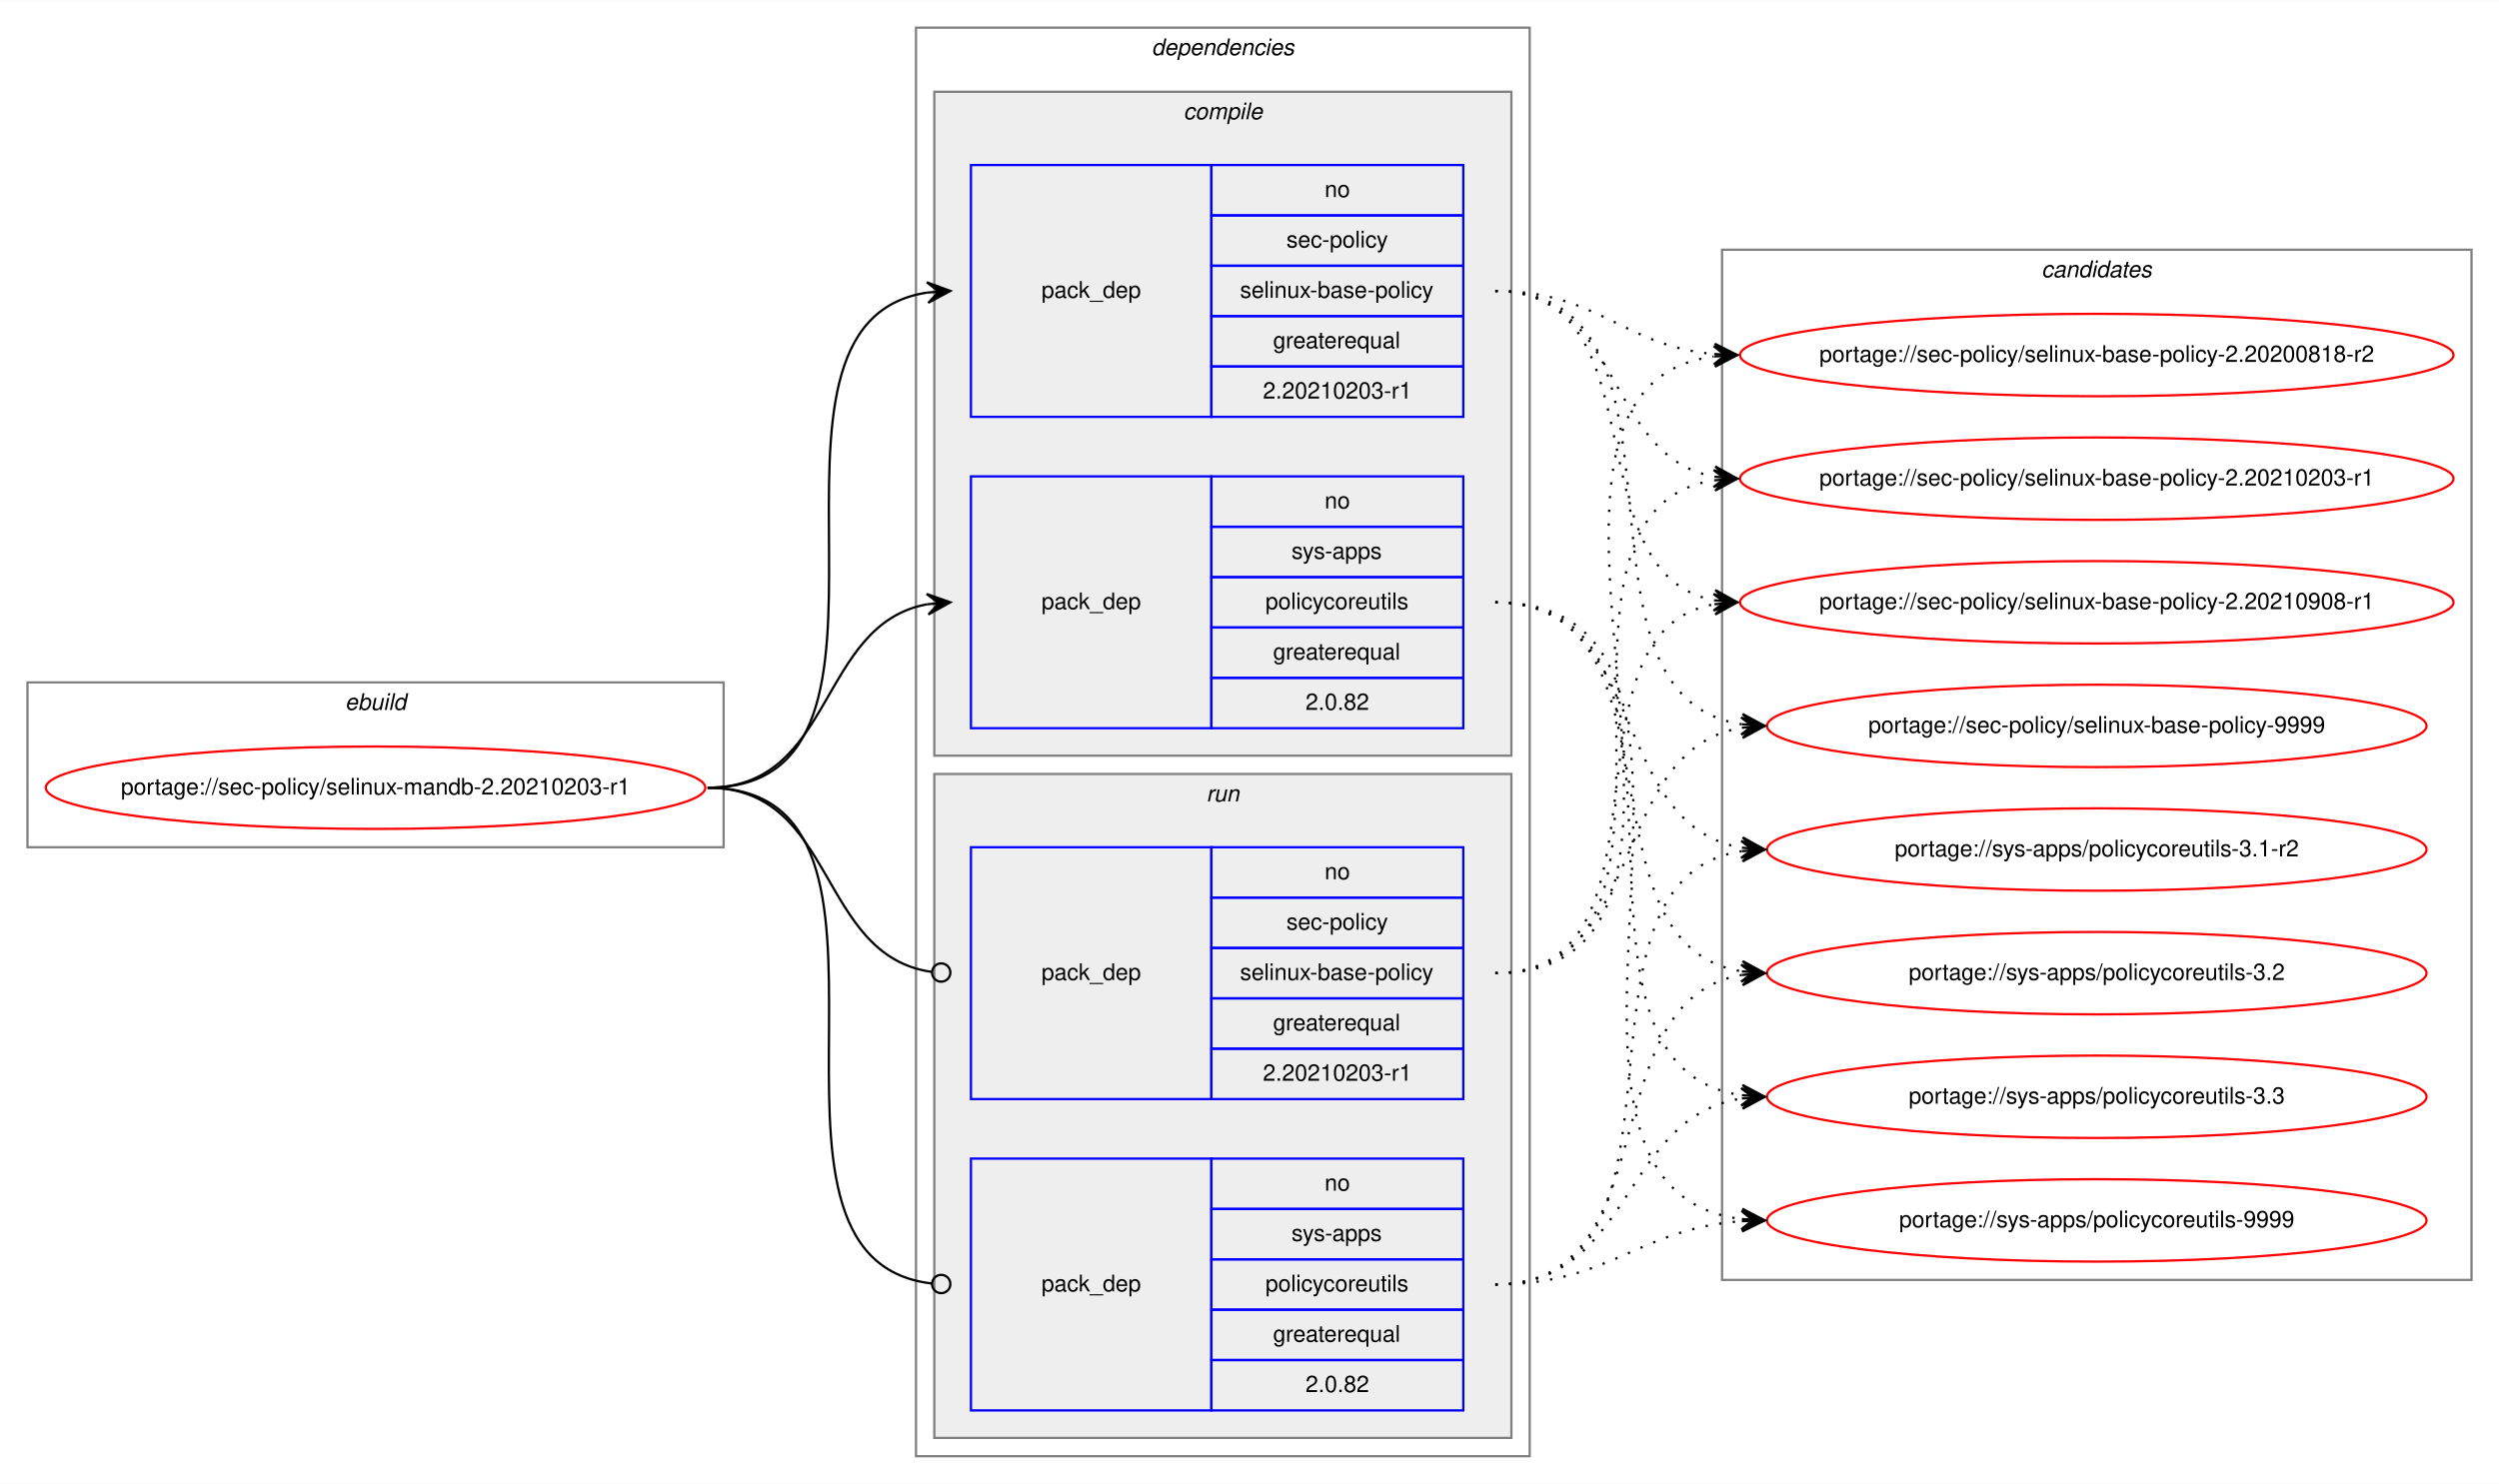
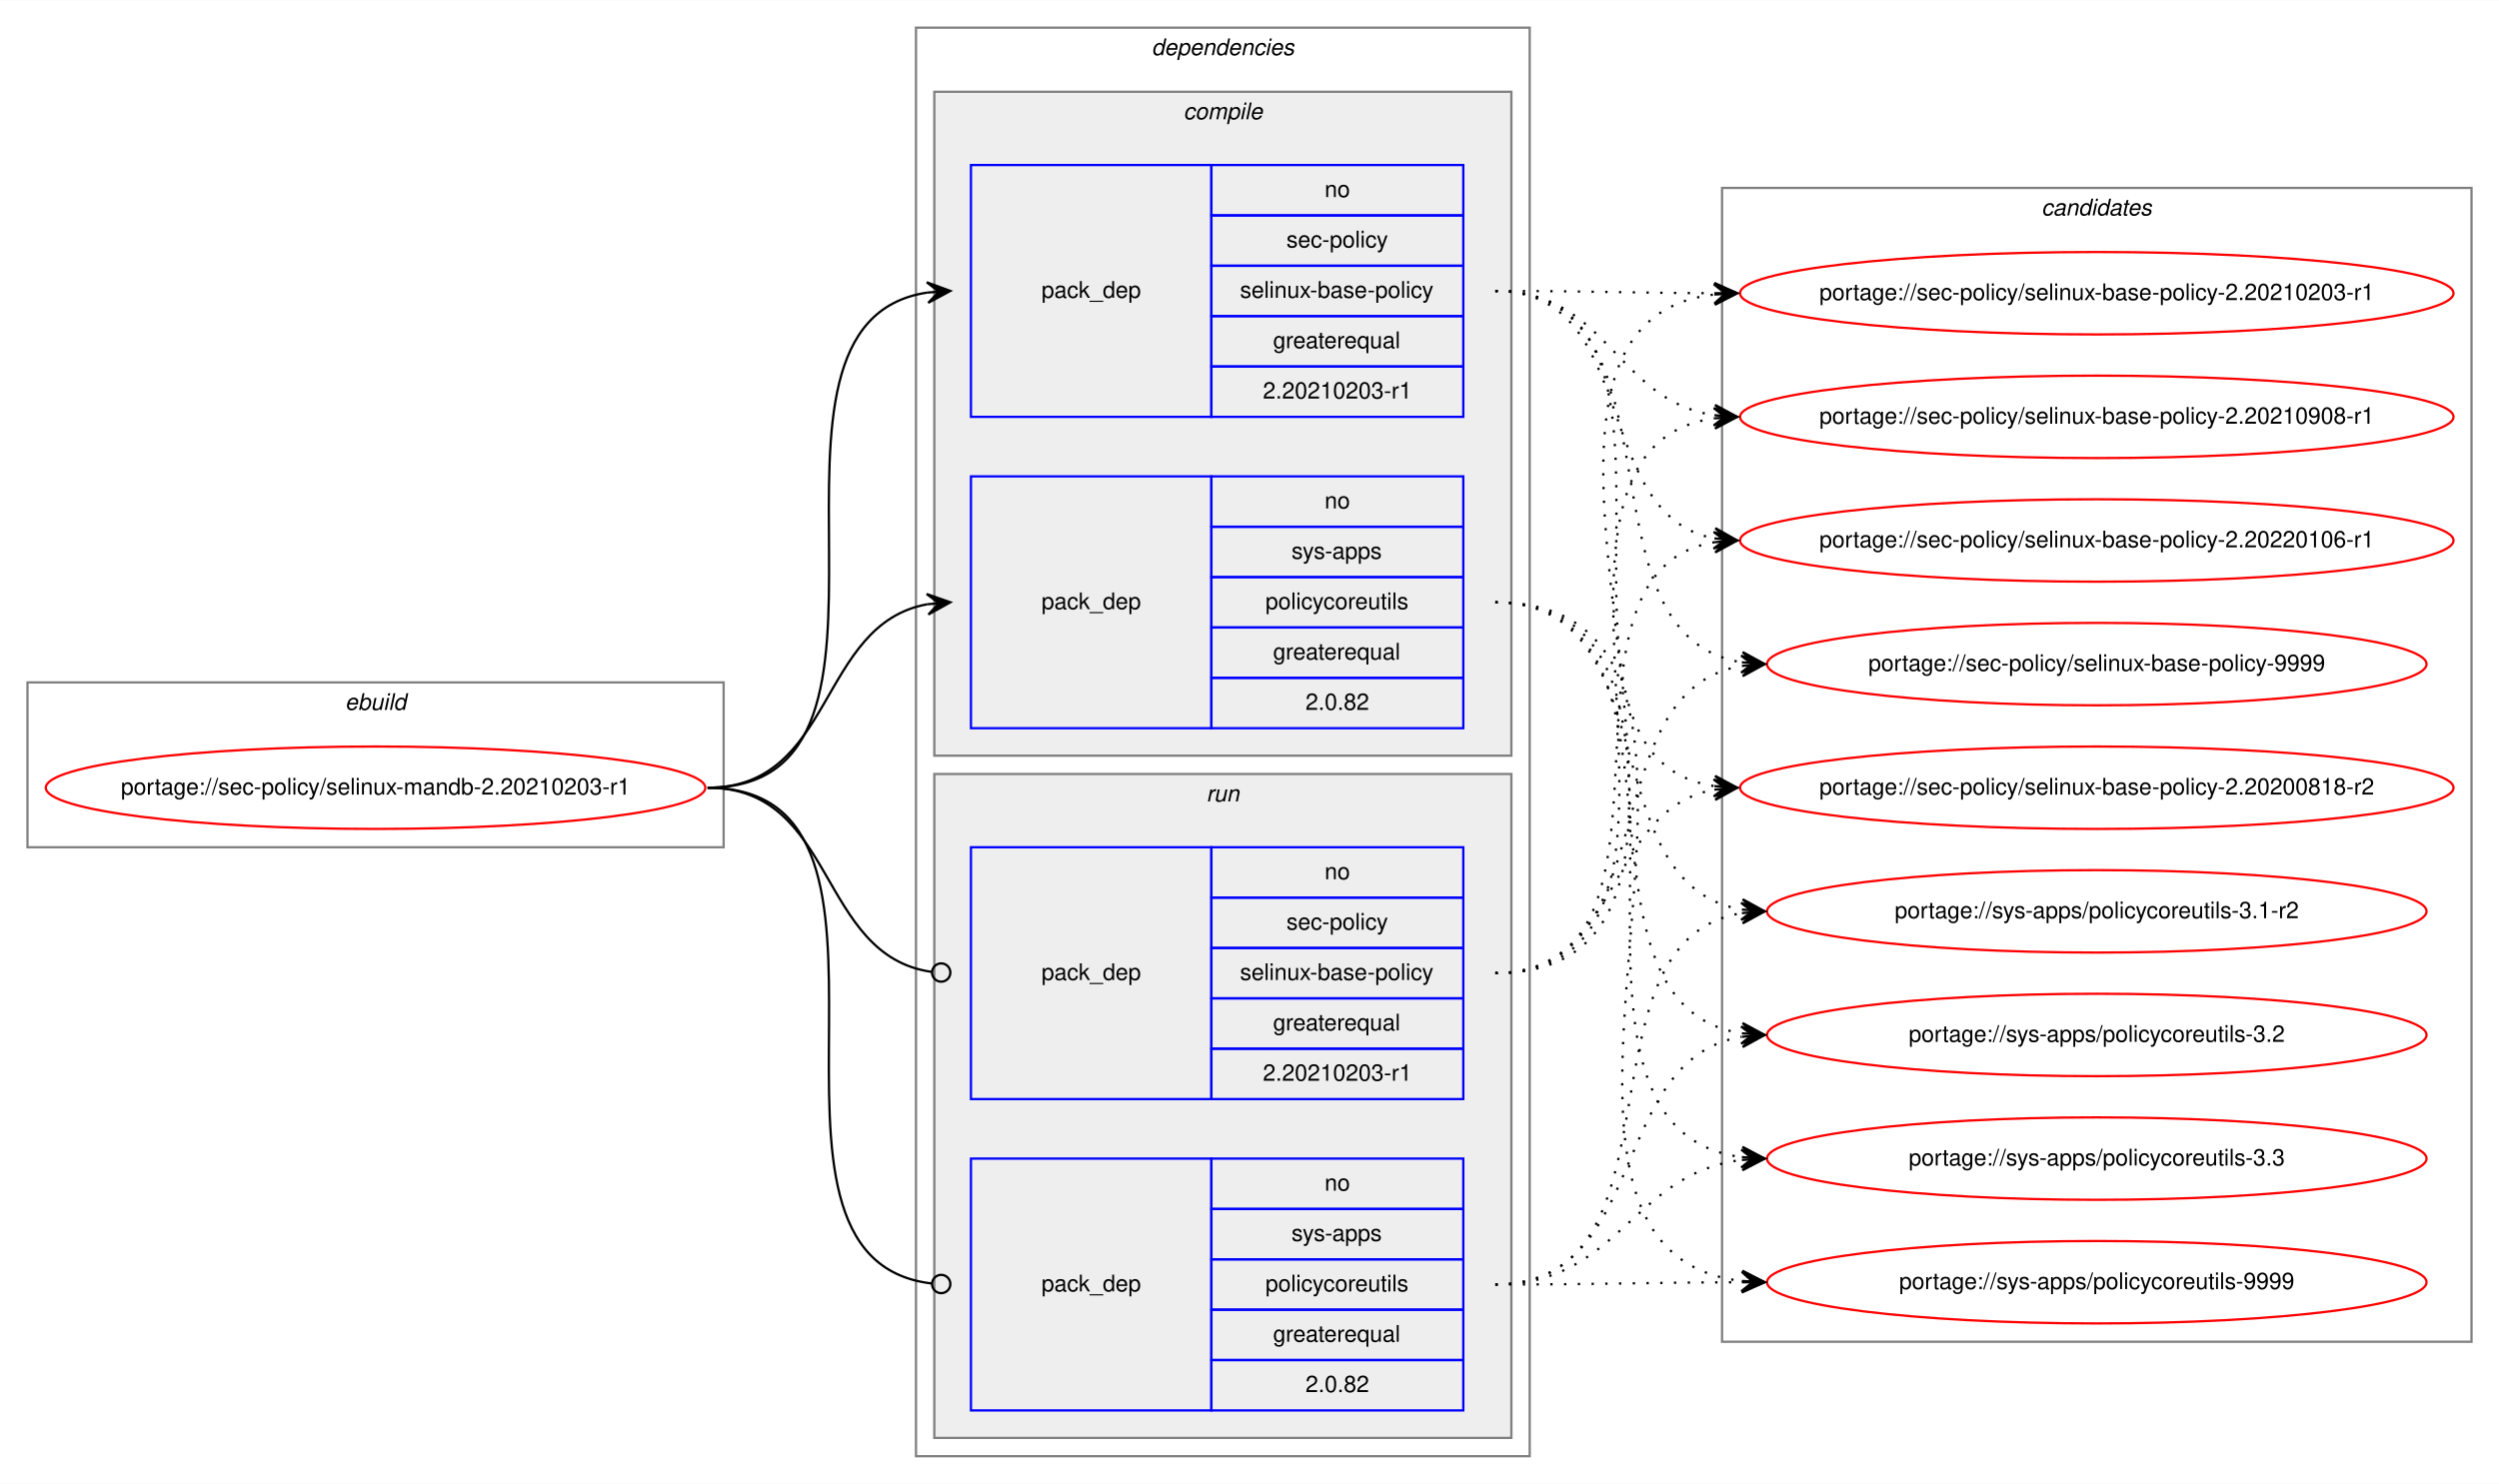
<svg xmlns="http://www.w3.org/2000/svg" xmlns:xlink="http://www.w3.org/1999/xlink" width="1091pt" height="648pt" viewBox="0.00 0.00 1091.28 648.00">
  <g id="graph0" class="graph" transform="scale(1 1) rotate(0) translate(4 644)">
    <polygon fill="white" stroke="transparent" points="-4,4 -4,-644 1087.28,-644 1087.28,4 -4,4" />
    <g id="clust1" class="cluster">
      <polygon fill="none" stroke="gray" points="8,-274 8,-346 312,-346 312,-274 8,-274" />
      <text text-anchor="start" x="146.66" y="-334" font-family="Helvetica,sans-Serif" font-style="italic" font-size="10.00">ebuild</text>
    </g>
    <g id="clust2" class="cluster">
      <polygon fill="none" stroke="gray" points="396,-8 396,-632 664,-632 664,-8 396,-8" />
      <text text-anchor="start" x="498.88" y="-620" font-family="Helvetica,sans-Serif" font-style="italic" font-size="10.00">dependencies</text>
    </g>
    <g id="clust3" class="cluster">
      <polygon fill="#eeeeee" stroke="gray" points="404,-314 404,-604 656,-604 656,-314 404,-314" />
      <text text-anchor="start" x="512.78" y="-592" font-family="Helvetica,sans-Serif" font-style="italic" font-size="10.00">compile</text>
    </g>
    <g id="clust7" class="cluster">
      <polygon fill="#eeeeee" stroke="gray" points="404,-16 404,-306 656,-306 656,-16 404,-16" />
      <text text-anchor="start" x="522.78" y="-294" font-family="Helvetica,sans-Serif" font-style="italic" font-size="10.00">run</text>
    </g>
    <g id="clust10" class="cluster">
-       <polygon fill="none" stroke="gray" points="748,-85 748,-535 1075.28,-535 1075.28,-85 748,-85" />
-       <text text-anchor="start" x="887.47" y="-523" font-family="Helvetica,sans-Serif" font-style="italic" font-size="10.00">candidates</text>
+       <polygon fill="none" stroke="gray" points="748,-58 748,-562 1075.28,-562 1075.28,-58 748,-58" />
+       <text text-anchor="start" x="887.47" y="-550" font-family="Helvetica,sans-Serif" font-style="italic" font-size="10.00">candidates</text>
    </g>
    <g id="node1" class="node">
      <g id="a_node1">
        <a xlink:href="../sec-policy/selinux-mandb-2.20210203-r1.svg" xlink:title="portage://sec-policy/selinux-mandb-2.20210203-r1">
          <ellipse fill="none" stroke="red" cx="160" cy="-300" rx="144" ry="18" />
          <text text-anchor="middle" x="160" y="-297" font-family="Helvetica,sans-Serif" font-size="10.00">portage://sec-policy/selinux-mandb-2.20210203-r1</text>
        </a>
      </g>
    </g>
    <g id="node2" class="node">
      <polygon fill="none" stroke="blue" points="420,-462 420,-572 525,-572 525,-462 420,-462" />
      <text text-anchor="start" x="450.82" y="-514" font-family="Helvetica,sans-Serif" font-size="10.00">pack_dep</text>
      <polygon fill="none" stroke="blue" points="525,-550 525,-572 635,-572 635,-550 525,-550" />
      <text text-anchor="start" x="574.44" y="-558" font-family="Helvetica,sans-Serif" font-size="10.00">no</text>
      <polygon fill="none" stroke="blue" points="525,-528 525,-550 635,-550 635,-528 525,-528" />
      <text text-anchor="start" x="557.78" y="-536" font-family="Helvetica,sans-Serif" font-size="10.00">sec-policy</text>
      <polygon fill="none" stroke="blue" points="525,-506 525,-528 635,-528 635,-506 525,-506" />
      <text text-anchor="start" x="537.5" y="-514" font-family="Helvetica,sans-Serif" font-size="10.00">selinux-base-policy</text>
      <polygon fill="none" stroke="blue" points="525,-484 525,-506 635,-506 635,-484 525,-484" />
      <text text-anchor="start" x="551.94" y="-492" font-family="Helvetica,sans-Serif" font-size="10.00">greaterequal</text>
      <polygon fill="none" stroke="blue" points="525,-462 525,-484 635,-484 635,-462 525,-462" />
      <text text-anchor="start" x="547.49" y="-470" font-family="Helvetica,sans-Serif" font-size="10.00">2.20210203-r1</text>
    </g>
    <g id="edge1" class="edge">
      <path fill="none" stroke="black" d="M305,-300C408.77,-300 310.64,-502.83 401.01,-516.3" />
      <polygon fill="black" stroke="black" points="411,-517 400.71,-520.79 406.01,-516.65 401.02,-516.3 401.02,-516.3 401.02,-516.3 406.01,-516.65 401.34,-511.81 411,-517 411,-517" />
    </g>
    <g id="node3" class="node">
      <polygon fill="none" stroke="blue" points="420,-326 420,-436 525,-436 525,-326 420,-326" />
      <text text-anchor="start" x="450.82" y="-378" font-family="Helvetica,sans-Serif" font-size="10.00">pack_dep</text>
      <polygon fill="none" stroke="blue" points="525,-414 525,-436 635,-436 635,-414 525,-414" />
      <text text-anchor="start" x="574.44" y="-422" font-family="Helvetica,sans-Serif" font-size="10.00">no</text>
      <polygon fill="none" stroke="blue" points="525,-392 525,-414 635,-414 635,-392 525,-392" />
      <text text-anchor="start" x="560" y="-400" font-family="Helvetica,sans-Serif" font-size="10.00">sys-apps</text>
      <polygon fill="none" stroke="blue" points="525,-370 525,-392 635,-392 635,-370 525,-370" />
      <text text-anchor="start" x="548.61" y="-378" font-family="Helvetica,sans-Serif" font-size="10.00">policycoreutils</text>
      <polygon fill="none" stroke="blue" points="525,-348 525,-370 635,-370 635,-348 525,-348" />
      <text text-anchor="start" x="551.94" y="-356" font-family="Helvetica,sans-Serif" font-size="10.00">greaterequal</text>
      <polygon fill="none" stroke="blue" points="525,-326 525,-348 635,-348 635,-326 525,-326" />
      <text text-anchor="start" x="566.1" y="-334" font-family="Helvetica,sans-Serif" font-size="10.00">2.0.82</text>
    </g>
    <g id="edge2" class="edge">
      <path fill="none" stroke="black" d="M305,-300C360.7,-300 352.97,-371.49 400.99,-380.15" />
      <polygon fill="black" stroke="black" points="411,-381 400.65,-384.63 406.02,-380.57 401.04,-380.15 401.04,-380.15 401.04,-380.15 406.02,-380.57 401.42,-375.67 411,-381 411,-381" />
    </g>
    <g id="node4" class="node">
      <polygon fill="none" stroke="blue" points="420,-164 420,-274 525,-274 525,-164 420,-164" />
      <text text-anchor="start" x="450.82" y="-216" font-family="Helvetica,sans-Serif" font-size="10.00">pack_dep</text>
      <polygon fill="none" stroke="blue" points="525,-252 525,-274 635,-274 635,-252 525,-252" />
      <text text-anchor="start" x="574.44" y="-260" font-family="Helvetica,sans-Serif" font-size="10.00">no</text>
      <polygon fill="none" stroke="blue" points="525,-230 525,-252 635,-252 635,-230 525,-230" />
      <text text-anchor="start" x="557.78" y="-238" font-family="Helvetica,sans-Serif" font-size="10.00">sec-policy</text>
      <polygon fill="none" stroke="blue" points="525,-208 525,-230 635,-230 635,-208 525,-208" />
      <text text-anchor="start" x="537.5" y="-216" font-family="Helvetica,sans-Serif" font-size="10.00">selinux-base-policy</text>
      <polygon fill="none" stroke="blue" points="525,-186 525,-208 635,-208 635,-186 525,-186" />
      <text text-anchor="start" x="551.94" y="-194" font-family="Helvetica,sans-Serif" font-size="10.00">greaterequal</text>
      <polygon fill="none" stroke="blue" points="525,-164 525,-186 635,-186 635,-164 525,-164" />
      <text text-anchor="start" x="547.49" y="-172" font-family="Helvetica,sans-Serif" font-size="10.00">2.20210203-r1</text>
    </g>
    <g id="edge3" class="edge">
      <path fill="none" stroke="black" d="M305,-300C361.4,-300 352.77,-226.72 402.81,-219.56" />
      <ellipse fill="none" stroke="black" cx="407.01" cy="-219.27" rx="4" ry="4" />
    </g>
    <g id="node5" class="node">
      <polygon fill="none" stroke="blue" points="420,-28 420,-138 525,-138 525,-28 420,-28" />
      <text text-anchor="start" x="450.82" y="-80" font-family="Helvetica,sans-Serif" font-size="10.00">pack_dep</text>
      <polygon fill="none" stroke="blue" points="525,-116 525,-138 635,-138 635,-116 525,-116" />
      <text text-anchor="start" x="574.44" y="-124" font-family="Helvetica,sans-Serif" font-size="10.00">no</text>
      <polygon fill="none" stroke="blue" points="525,-94 525,-116 635,-116 635,-94 525,-94" />
      <text text-anchor="start" x="560" y="-102" font-family="Helvetica,sans-Serif" font-size="10.00">sys-apps</text>
      <polygon fill="none" stroke="blue" points="525,-72 525,-94 635,-94 635,-72 525,-72" />
      <text text-anchor="start" x="548.61" y="-80" font-family="Helvetica,sans-Serif" font-size="10.00">policycoreutils</text>
      <polygon fill="none" stroke="blue" points="525,-50 525,-72 635,-72 635,-50 525,-50" />
      <text text-anchor="start" x="551.94" y="-58" font-family="Helvetica,sans-Serif" font-size="10.00">greaterequal</text>
      <polygon fill="none" stroke="blue" points="525,-28 525,-50 635,-50 635,-28 525,-28" />
      <text text-anchor="start" x="566.1" y="-36" font-family="Helvetica,sans-Serif" font-size="10.00">2.0.82</text>
    </g>
    <g id="edge4" class="edge">
      <path fill="none" stroke="black" d="M305,-300C409.51,-300 309.24,-94.29 402.95,-83.44" />
      <ellipse fill="none" stroke="black" cx="407.01" cy="-83.22" rx="4" ry="4" />
    </g>
    <g id="node6" class="node">
      <g id="a_node6">
        <a xlink:href="../sec-policy/selinux-base-policy-2.20200818-r2.svg" xlink:title="portage://sec-policy/selinux-base-policy-2.20200818-r2">
-           <ellipse fill="none" stroke="red" cx="911.64" cy="-489" rx="155.78" ry="18" />
-           <text text-anchor="middle" x="911.64" y="-486" font-family="Helvetica,sans-Serif" font-size="10.00">portage://sec-policy/selinux-base-policy-2.20200818-r2</text>
+           <ellipse fill="none" stroke="red" cx="911.64" cy="-300" rx="155.78" ry="18" />
+           <text text-anchor="middle" x="911.64" y="-297" font-family="Helvetica,sans-Serif" font-size="10.00">portage://sec-policy/selinux-base-policy-2.20200818-r2</text>
        </a>
      </g>
    </g>
    <g id="edge5" class="edge">
-       <path fill="none" stroke="black" stroke-dasharray="1,5" d="M649,-517C693.97,-517 704.59,-493 744.46,-489.44" />
-       <polygon fill="black" stroke="black" points="754.64,-489 744.84,-493.93 749.65,-489.22 744.65,-489.43 744.65,-489.43 744.65,-489.43 749.65,-489.22 744.46,-484.94 754.64,-489 754.64,-489" />
+       <path fill="none" stroke="black" stroke-dasharray="1,5" d="M649,-517C752.7,-517 654.37,-314.17 744.66,-300.7" />
+       <polygon fill="black" stroke="black" points="754.64,-300 744.98,-305.19 749.65,-300.35 744.67,-300.7 744.67,-300.7 744.67,-300.7 749.65,-300.35 744.35,-296.21 754.64,-300 754.64,-300" />
    </g>
    <g id="node7" class="node">
      <g id="a_node7">
        <a xlink:href="../sec-policy/selinux-base-policy-2.20210203-r1.svg" xlink:title="portage://sec-policy/selinux-base-policy-2.20210203-r1">
-           <ellipse fill="none" stroke="red" cx="911.64" cy="-435" rx="155.78" ry="18" />
-           <text text-anchor="middle" x="911.64" y="-432" font-family="Helvetica,sans-Serif" font-size="10.00">portage://sec-policy/selinux-base-policy-2.20210203-r1</text>
+           <ellipse fill="none" stroke="red" cx="911.64" cy="-516" rx="155.78" ry="18" />
+           <text text-anchor="middle" x="911.64" y="-513" font-family="Helvetica,sans-Serif" font-size="10.00">portage://sec-policy/selinux-base-policy-2.20210203-r1</text>
        </a>
      </g>
    </g>
    <g id="edge6" class="edge">
-       <path fill="none" stroke="black" stroke-dasharray="1,5" d="M649,-517C704.84,-517 696.54,-444.63 744.61,-435.87" />
-       <polygon fill="black" stroke="black" points="754.64,-435 745.07,-440.34 749.66,-435.43 744.68,-435.86 744.68,-435.86 744.68,-435.86 749.66,-435.43 744.29,-431.38 754.64,-435 754.64,-435" />
+       <path fill="none" stroke="black" stroke-dasharray="1,5" d="M649,-517C692.29,-517 705.64,-516.15 744.25,-516.02" />
+       <polygon fill="black" stroke="black" points="754.64,-516 744.65,-520.52 749.64,-516.01 744.64,-516.02 744.64,-516.02 744.64,-516.02 749.64,-516.01 744.63,-511.52 754.64,-516 754.64,-516" />
    </g>
    <g id="node8" class="node">
      <g id="a_node8">
        <a xlink:href="../sec-policy/selinux-base-policy-2.20210908-r1.svg" xlink:title="portage://sec-policy/selinux-base-policy-2.20210908-r1">
-           <ellipse fill="none" stroke="red" cx="911.64" cy="-381" rx="155.78" ry="18" />
-           <text text-anchor="middle" x="911.64" y="-378" font-family="Helvetica,sans-Serif" font-size="10.00">portage://sec-policy/selinux-base-policy-2.20210908-r1</text>
+           <ellipse fill="none" stroke="red" cx="911.64" cy="-462" rx="155.78" ry="18" />
+           <text text-anchor="middle" x="911.64" y="-459" font-family="Helvetica,sans-Serif" font-size="10.00">portage://sec-policy/selinux-base-policy-2.20210908-r1</text>
        </a>
      </g>
    </g>
    <g id="edge7" class="edge">
-       <path fill="none" stroke="black" stroke-dasharray="1,5" d="M649,-517C721.95,-517 682.28,-393.45 744.67,-381.87" />
-       <polygon fill="black" stroke="black" points="754.64,-381 745.07,-386.35 749.66,-381.43 744.68,-381.87 744.68,-381.87 744.68,-381.87 749.66,-381.43 744.29,-377.38 754.64,-381 754.64,-381" />
+       <path fill="none" stroke="black" stroke-dasharray="1,5" d="M649,-517C698.32,-517 701.49,-469.26 744.5,-462.74" />
+       <polygon fill="black" stroke="black" points="754.64,-462 744.99,-467.21 749.65,-462.36 744.67,-462.72 744.67,-462.72 744.67,-462.72 749.65,-462.36 744.34,-458.24 754.64,-462 754.64,-462" />
    </g>
    <g id="node9" class="node">
      <g id="a_node9">
-         <a xlink:href="../sec-policy/selinux-base-policy-9999.svg" xlink:title="portage://sec-policy/selinux-base-policy-9999">
-           <ellipse fill="none" stroke="red" cx="911.64" cy="-327" rx="144" ry="18" />
-           <text text-anchor="middle" x="911.64" y="-324" font-family="Helvetica,sans-Serif" font-size="10.00">portage://sec-policy/selinux-base-policy-9999</text>
+         <a xlink:href="../sec-policy/selinux-base-policy-2.20220106-r1.svg" xlink:title="portage://sec-policy/selinux-base-policy-2.20220106-r1">
+           <ellipse fill="none" stroke="red" cx="911.64" cy="-408" rx="155.78" ry="18" />
+           <text text-anchor="middle" x="911.64" y="-405" font-family="Helvetica,sans-Serif" font-size="10.00">portage://sec-policy/selinux-base-policy-2.20220106-r1</text>
        </a>
      </g>
    </g>
    <g id="edge8" class="edge">
-       <path fill="none" stroke="black" stroke-dasharray="1,5" d="M649,-517C744.73,-517 672.94,-340.48 756.56,-327.73" />
-       <polygon fill="black" stroke="black" points="766.64,-327 756.99,-332.21 761.65,-327.36 756.67,-327.72 756.67,-327.72 756.67,-327.72 761.65,-327.36 756.34,-323.23 766.64,-327 766.64,-327" />
+       <path fill="none" stroke="black" stroke-dasharray="1,5" d="M649,-517C712.77,-517 690.09,-419.6 744.41,-408.94" />
+       <polygon fill="black" stroke="black" points="754.64,-408 745.1,-413.4 749.66,-408.46 744.68,-408.92 744.68,-408.92 744.68,-408.92 749.66,-408.46 744.27,-404.44 754.64,-408 754.64,-408" />
    </g>
    <g id="node10" class="node">
      <g id="a_node10">
-         <a xlink:href="../sys-apps/policycoreutils-3.1-r2.svg" xlink:title="portage://sys-apps/policycoreutils-3.1-r2">
-           <ellipse fill="none" stroke="red" cx="911.64" cy="-273" rx="144" ry="18" />
-           <text text-anchor="middle" x="911.64" y="-270" font-family="Helvetica,sans-Serif" font-size="10.00">portage://sys-apps/policycoreutils-3.1-r2</text>
+         <a xlink:href="../sec-policy/selinux-base-policy-9999.svg" xlink:title="portage://sec-policy/selinux-base-policy-9999">
+           <ellipse fill="none" stroke="red" cx="911.64" cy="-354" rx="144" ry="18" />
+           <text text-anchor="middle" x="911.64" y="-351" font-family="Helvetica,sans-Serif" font-size="10.00">portage://sec-policy/selinux-base-policy-9999</text>
        </a>
      </g>
    </g>
    <g id="edge9" class="edge">
-       <path fill="none" stroke="black" stroke-dasharray="1,5" d="M649,-381C716.37,-381 697.89,-283.69 756.54,-273.81" />
-       <polygon fill="black" stroke="black" points="766.64,-273 757.03,-278.28 761.66,-273.4 756.67,-273.8 756.67,-273.8 756.67,-273.8 761.66,-273.4 756.31,-269.31 766.64,-273 766.64,-273" />
+       <path fill="none" stroke="black" stroke-dasharray="1,5" d="M649,-517C734.68,-517 682.05,-367.1 756.39,-354.8" />
+       <polygon fill="black" stroke="black" points="766.64,-354 757.02,-359.26 761.66,-354.39 756.67,-354.78 756.67,-354.78 756.67,-354.78 761.66,-354.39 756.32,-350.29 766.64,-354 766.64,-354" />
    </g>
    <g id="node11" class="node">
      <g id="a_node11">
-         <a xlink:href="../sys-apps/policycoreutils-3.2.svg" xlink:title="portage://sys-apps/policycoreutils-3.2">
-           <ellipse fill="none" stroke="red" cx="911.64" cy="-219" rx="144" ry="18" />
-           <text text-anchor="middle" x="911.64" y="-216" font-family="Helvetica,sans-Serif" font-size="10.00">portage://sys-apps/policycoreutils-3.2</text>
+         <a xlink:href="../sys-apps/policycoreutils-3.1-r2.svg" xlink:title="portage://sys-apps/policycoreutils-3.1-r2">
+           <ellipse fill="none" stroke="red" cx="911.64" cy="-246" rx="144" ry="18" />
+           <text text-anchor="middle" x="911.64" y="-243" font-family="Helvetica,sans-Serif" font-size="10.00">portage://sys-apps/policycoreutils-3.1-r2</text>
        </a>
      </g>
    </g>
    <g id="edge10" class="edge">
-       <path fill="none" stroke="black" stroke-dasharray="1,5" d="M649,-381C734.33,-381 682.36,-232.02 756.43,-219.8" />
-       <polygon fill="black" stroke="black" points="766.64,-219 757.02,-224.26 761.66,-219.39 756.67,-219.78 756.67,-219.78 756.67,-219.78 761.66,-219.39 756.32,-215.29 766.64,-219 766.64,-219" />
+       <path fill="none" stroke="black" stroke-dasharray="1,5" d="M649,-381C725.01,-381 690.54,-257.86 756.63,-246.79" />
+       <polygon fill="black" stroke="black" points="766.64,-246 757.03,-251.28 761.66,-246.39 756.67,-246.79 756.67,-246.79 756.67,-246.79 761.66,-246.39 756.32,-242.3 766.64,-246 766.64,-246" />
    </g>
    <g id="node12" class="node">
      <g id="a_node12">
-         <a xlink:href="../sys-apps/policycoreutils-3.3.svg" xlink:title="portage://sys-apps/policycoreutils-3.3">
-           <ellipse fill="none" stroke="red" cx="911.64" cy="-165" rx="144" ry="18" />
-           <text text-anchor="middle" x="911.64" y="-162" font-family="Helvetica,sans-Serif" font-size="10.00">portage://sys-apps/policycoreutils-3.3</text>
+         <a xlink:href="../sys-apps/policycoreutils-3.2.svg" xlink:title="portage://sys-apps/policycoreutils-3.2">
+           <ellipse fill="none" stroke="red" cx="911.64" cy="-192" rx="144" ry="18" />
+           <text text-anchor="middle" x="911.64" y="-189" font-family="Helvetica,sans-Serif" font-size="10.00">portage://sys-apps/policycoreutils-3.2</text>
        </a>
      </g>
    </g>
    <g id="edge11" class="edge">
-       <path fill="none" stroke="black" stroke-dasharray="1,5" d="M649,-381C754.69,-381 663.8,-179.11 756.43,-165.7" />
-       <polygon fill="black" stroke="black" points="766.64,-165 756.97,-170.17 761.65,-165.34 756.66,-165.68 756.66,-165.68 756.66,-165.68 761.65,-165.34 756.36,-161.19 766.64,-165 766.64,-165" />
+       <path fill="none" stroke="black" stroke-dasharray="1,5" d="M649,-381C744.37,-381 673.26,-205.41 756.6,-192.72" />
+       <polygon fill="black" stroke="black" points="766.64,-192 756.99,-197.21 761.65,-192.36 756.67,-192.72 756.67,-192.72 756.67,-192.72 761.65,-192.36 756.34,-188.23 766.64,-192 766.64,-192" />
    </g>
    <g id="node13" class="node">
      <g id="a_node13">
+         <a xlink:href="../sys-apps/policycoreutils-3.3.svg" xlink:title="portage://sys-apps/policycoreutils-3.3">
+           <ellipse fill="none" stroke="red" cx="911.64" cy="-138" rx="144" ry="18" />
+           <text text-anchor="middle" x="911.64" y="-135" font-family="Helvetica,sans-Serif" font-size="10.00">portage://sys-apps/policycoreutils-3.3</text>
+         </a>
+       </g>
+     </g>
+     <g id="edge12" class="edge">
+       <path fill="none" stroke="black" stroke-dasharray="1,5" d="M649,-381C765.36,-381 653.84,-152.49 756.4,-138.65" />
+       <polygon fill="black" stroke="black" points="766.64,-138 756.95,-143.13 761.65,-138.32 756.66,-138.64 756.66,-138.64 756.66,-138.64 761.65,-138.32 756.37,-134.15 766.64,-138 766.64,-138" />
+     </g>
+     <g id="node14" class="node">
+       <g id="a_node14">
        <a xlink:href="../sys-apps/policycoreutils-9999.svg" xlink:title="portage://sys-apps/policycoreutils-9999">
-           <ellipse fill="none" stroke="red" cx="911.64" cy="-111" rx="144" ry="18" />
-           <text text-anchor="middle" x="911.64" y="-108" font-family="Helvetica,sans-Serif" font-size="10.00">portage://sys-apps/policycoreutils-9999</text>
-         </a>
-       </g>
-     </g>
-     <g id="edge12" class="edge">
-       <path fill="none" stroke="black" stroke-dasharray="1,5" d="M649,-381C776.32,-381 643.42,-125.56 756.51,-111.59" />
-       <polygon fill="black" stroke="black" points="766.64,-111 756.92,-116.08 761.65,-111.29 756.66,-111.59 756.66,-111.59 756.66,-111.59 761.65,-111.29 756.39,-107.09 766.64,-111 766.64,-111" />
+           <ellipse fill="none" stroke="red" cx="911.64" cy="-84" rx="144" ry="18" />
+           <text text-anchor="middle" x="911.64" y="-81" font-family="Helvetica,sans-Serif" font-size="10.00">portage://sys-apps/policycoreutils-9999</text>
+         </a>
+       </g>
    </g>
    <g id="edge13" class="edge">
-       <path fill="none" stroke="black" stroke-dasharray="1,5" d="M649,-219C774.21,-219 634.17,-473.92 744.36,-488.36" />
-       <polygon fill="black" stroke="black" points="754.64,-489 744.38,-492.87 749.65,-488.69 744.66,-488.38 744.66,-488.38 744.66,-488.38 749.65,-488.69 744.94,-483.89 754.64,-489 754.64,-489" />
+       <path fill="none" stroke="black" stroke-dasharray="1,5" d="M649,-381C787.37,-381 632.91,-98.89 756.41,-84.56" />
+       <polygon fill="black" stroke="black" points="766.64,-84 756.9,-89.04 761.65,-84.28 756.66,-84.55 756.66,-84.55 756.66,-84.55 761.65,-84.28 756.41,-80.06 766.64,-84 766.64,-84" />
    </g>
    <g id="edge14" class="edge">
-       <path fill="none" stroke="black" stroke-dasharray="1,5" d="M649,-219C752.21,-219 654.91,-420.49 744.42,-434.26" />
-       <polygon fill="black" stroke="black" points="754.64,-435 744.34,-438.77 749.65,-434.64 744.67,-434.28 744.67,-434.28 744.67,-434.28 749.65,-434.64 744.99,-429.79 754.64,-435 754.64,-435" />
+       <path fill="none" stroke="black" stroke-dasharray="1,5" d="M649,-219C704.58,-219 696.75,-290.49 744.65,-299.15" />
+       <polygon fill="black" stroke="black" points="754.64,-300 744.29,-303.63 749.66,-299.57 744.68,-299.15 744.68,-299.15 744.68,-299.15 749.66,-299.57 745.06,-294.66 754.64,-300 754.64,-300" />
    </g>
    <g id="edge15" class="edge">
-       <path fill="none" stroke="black" stroke-dasharray="1,5" d="M649,-219C731.26,-219 674.1,-367.38 744.38,-380.13" />
-       <polygon fill="black" stroke="black" points="754.64,-381 744.3,-384.64 749.66,-380.58 744.68,-380.15 744.68,-380.15 744.68,-380.15 749.66,-380.58 745.06,-375.67 754.64,-381 754.64,-381" />
+       <path fill="none" stroke="black" stroke-dasharray="1,5" d="M649,-219C785.54,-219 623.2,-501.11 744.57,-515.44" />
+       <polygon fill="black" stroke="black" points="754.64,-516 744.41,-519.93 749.65,-515.72 744.66,-515.44 744.66,-515.44 744.66,-515.44 749.65,-515.72 744.91,-510.95 754.64,-516 754.64,-516" />
    </g>
    <g id="edge16" class="edge">
-       <path fill="none" stroke="black" stroke-dasharray="1,5" d="M649,-219C716.37,-219 697.89,-316.31 756.54,-326.19" />
-       <polygon fill="black" stroke="black" points="766.64,-327 756.31,-330.69 761.66,-326.6 756.67,-326.2 756.67,-326.2 756.67,-326.2 761.66,-326.6 757.03,-321.72 766.64,-327 766.64,-327" />
+       <path fill="none" stroke="black" stroke-dasharray="1,5" d="M649,-219C763.2,-219 644.51,-447.51 744.61,-461.35" />
+       <polygon fill="black" stroke="black" points="754.64,-462 744.37,-465.84 749.65,-461.67 744.66,-461.35 744.66,-461.35 744.66,-461.35 749.65,-461.67 744.96,-456.86 754.64,-462 754.64,-462" />
    </g>
    <g id="edge17" class="edge">
-       <path fill="none" stroke="black" stroke-dasharray="1,5" d="M649,-83C744.73,-83 672.94,-259.52 756.56,-272.27" />
-       <polygon fill="black" stroke="black" points="766.64,-273 756.34,-276.77 761.65,-272.64 756.67,-272.28 756.67,-272.28 756.67,-272.28 761.65,-272.64 756.99,-267.79 766.64,-273 766.64,-273" />
+       <path fill="none" stroke="black" stroke-dasharray="1,5" d="M649,-219C741.66,-219 664.6,-394.23 744.67,-407.24" />
+       <polygon fill="black" stroke="black" points="754.64,-408 744.33,-411.73 749.66,-407.62 744.67,-407.24 744.67,-407.24 744.67,-407.24 749.66,-407.62 745.01,-402.75 754.64,-408 754.64,-408" />
    </g>
    <g id="edge18" class="edge">
-       <path fill="none" stroke="black" stroke-dasharray="1,5" d="M649,-83C725.33,-83 690.27,-207.06 756.59,-218.2" />
-       <polygon fill="black" stroke="black" points="766.64,-219 756.32,-222.69 761.66,-218.6 756.67,-218.21 756.67,-218.21 756.67,-218.21 761.66,-218.6 757.03,-213.72 766.64,-219 766.64,-219" />
+       <path fill="none" stroke="black" stroke-dasharray="1,5" d="M649,-219C725.01,-219 690.54,-342.14 756.63,-353.21" />
+       <polygon fill="black" stroke="black" points="766.64,-354 756.32,-357.7 761.66,-353.61 756.67,-353.21 756.67,-353.21 756.67,-353.21 761.66,-353.61 757.03,-348.72 766.64,-354 766.64,-354" />
    </g>
    <g id="edge19" class="edge">
-       <path fill="none" stroke="black" stroke-dasharray="1,5" d="M649,-83C709.12,-83 703.79,-155.97 756.49,-164.24" />
-       <polygon fill="black" stroke="black" points="766.64,-165 756.33,-168.74 761.66,-164.63 756.67,-164.25 756.67,-164.25 756.67,-164.25 761.66,-164.63 757,-159.77 766.64,-165 766.64,-165" />
+       <path fill="none" stroke="black" stroke-dasharray="1,5" d="M649,-83C734.68,-83 682.05,-232.9 756.39,-245.2" />
+       <polygon fill="black" stroke="black" points="766.64,-246 756.32,-249.71 761.66,-245.61 756.67,-245.22 756.67,-245.22 756.67,-245.22 761.66,-245.61 757.02,-240.74 766.64,-246 766.64,-246" />
    </g>
    <g id="edge20" class="edge">
-       <path fill="none" stroke="black" stroke-dasharray="1,5" d="M649,-83C699.18,-83 711.36,-107.4 756.49,-110.65" />
-       <polygon fill="black" stroke="black" points="766.64,-111 756.49,-115.15 761.64,-110.83 756.65,-110.65 756.65,-110.65 756.65,-110.65 761.64,-110.83 756.8,-106.15 766.64,-111 766.64,-111" />
+       <path fill="none" stroke="black" stroke-dasharray="1,5" d="M649,-83C716.66,-83 697.65,-181.21 756.5,-191.19" />
+       <polygon fill="black" stroke="black" points="766.64,-192 756.31,-195.68 761.66,-191.6 756.67,-191.2 756.67,-191.2 756.67,-191.2 761.66,-191.6 757.03,-186.71 766.64,-192 766.64,-192" />
+     </g>
+     <g id="edge21" class="edge">
+       <path fill="none" stroke="black" stroke-dasharray="1,5" d="M649,-83C703.11,-83 708.43,-131.34 756.44,-137.38" />
+       <polygon fill="black" stroke="black" points="766.64,-138 756.39,-141.89 761.65,-137.7 756.66,-137.4 756.66,-137.4 756.66,-137.4 761.65,-137.7 756.93,-132.9 766.64,-138 766.64,-138" />
+     </g>
+     <g id="edge22" class="edge">
+       <path fill="none" stroke="black" stroke-dasharray="1,5" d="M649,-83C697.71,-83 712.38,-83.87 756.44,-83.99" />
+       <polygon fill="black" stroke="black" points="766.64,-84 756.64,-88.49 761.64,-83.99 756.64,-83.99 756.64,-83.99 756.64,-83.99 761.64,-83.99 756.65,-79.49 766.64,-84 766.64,-84" />
    </g>
  </g>
</svg>
